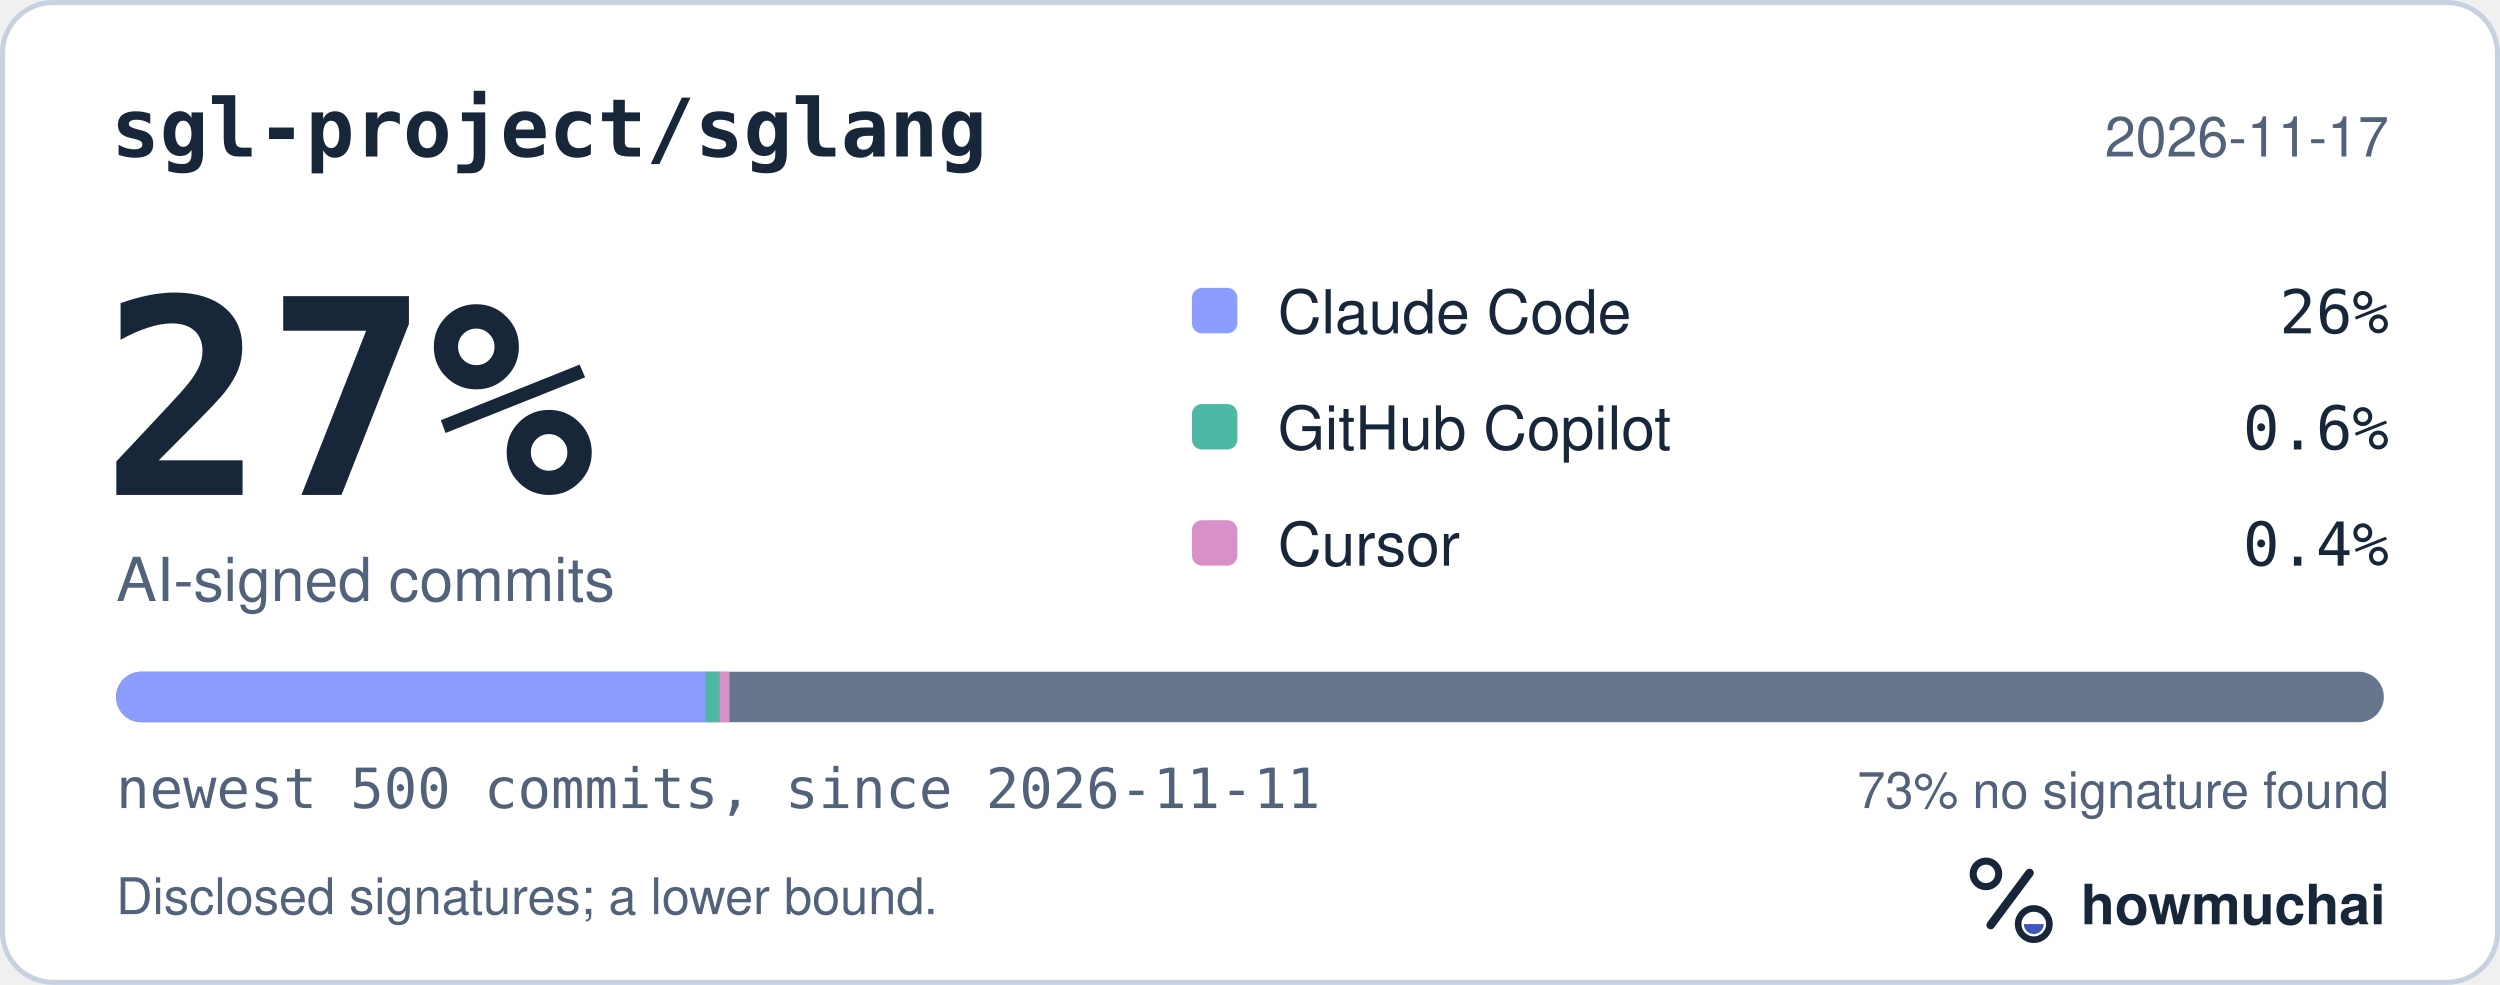
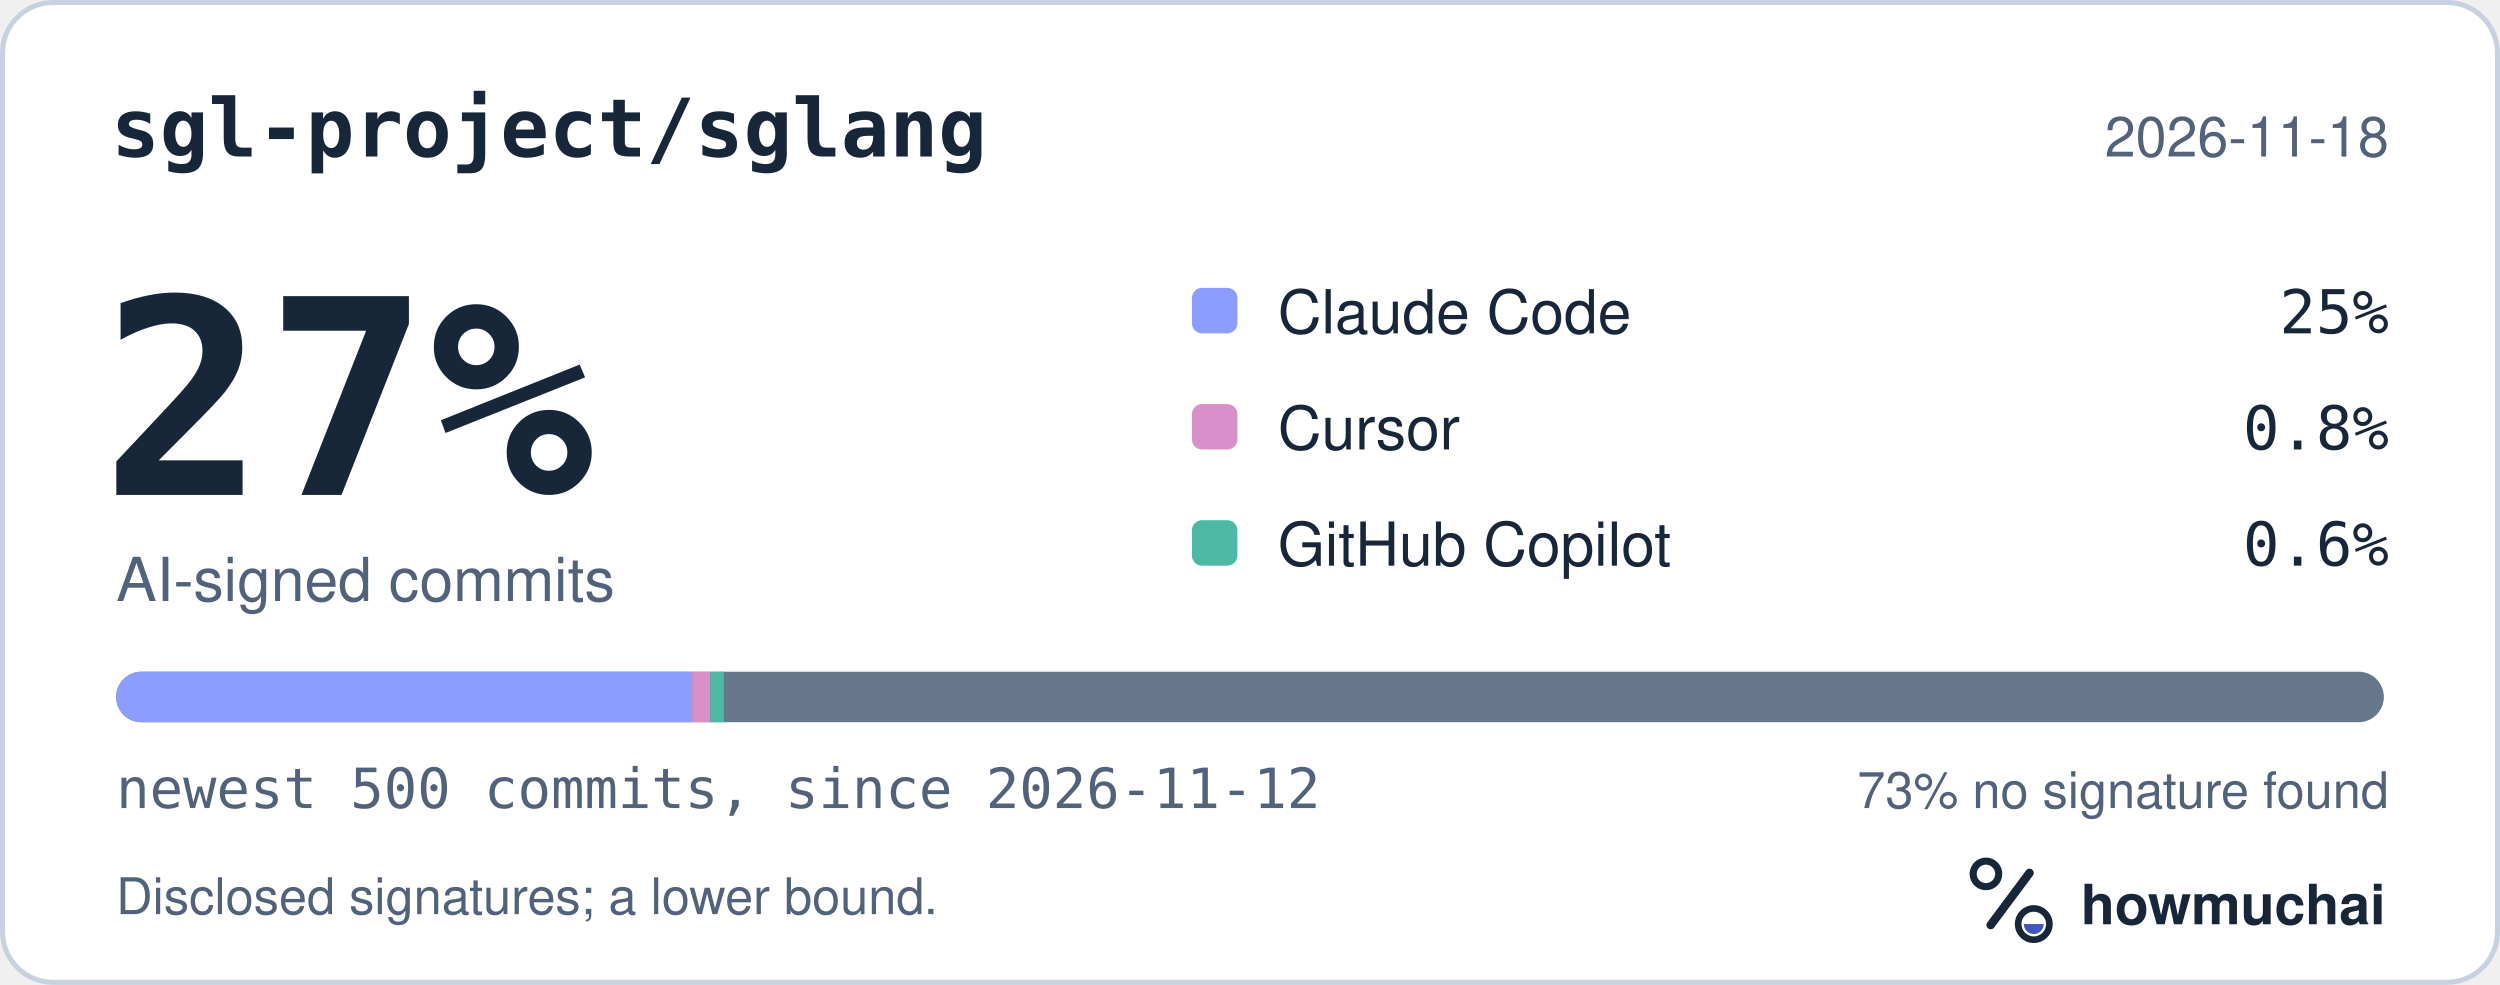
<svg xmlns="http://www.w3.org/2000/svg" width="495" height="195" viewBox="0 0 495 195" role="img" aria-labelledby="hm-t hm-d">
  <rect x="0.5" y="0.5" width="494" height="194" rx="10" fill="#FFFFFF" stroke="#C7D1DF" />
  <text x="22" y="31" fill="#18263A" font-family="ui-monospace, SF Mono, Menlo, Consolas, IBM Plex Mono, monospace" font-size="16" font-weight="600">sgl-project/sglang</text>
-   <text x="473" y="31" fill="#52627A" font-family="-apple-system, BlinkMacSystemFont, Segoe UI, Helvetica, Arial, Fira Sans, sans-serif" font-size="11" text-anchor="end">2026-11-17</text>
+   <text x="473" y="31" fill="#52627A" font-family="-apple-system, BlinkMacSystemFont, Segoe UI, Helvetica, Arial, Fira Sans, sans-serif" font-size="11" text-anchor="end">2026-11-18</text>
  <text x="20" y="98" fill="#18263A" font-family="ui-monospace, SF Mono, Menlo, Consolas, IBM Plex Mono, monospace" font-size="54" font-weight="700">27%</text>
  <text x="23" y="119" fill="#52627A" font-family="-apple-system, BlinkMacSystemFont, Segoe UI, Helvetica, Arial, Fira Sans, sans-serif" font-size="12">AI-signed commits</text>
  <rect x="236" y="57" width="9" height="9" rx="2" fill="#8D9DFF" />
  <text x="253" y="66" fill="#18263A" font-family="-apple-system, BlinkMacSystemFont, Segoe UI, Helvetica, Arial, Fira Sans, sans-serif" font-size="12">Claude Code</text>
-   <text x="473" y="66" fill="#18263A" font-family="ui-monospace, SF Mono, Menlo, Consolas, IBM Plex Mono, monospace" font-size="12" text-anchor="end">26%</text>
-   <rect x="236" y="80" width="9" height="9" rx="2" fill="#4DB8A4" />
-   <text x="253" y="89" fill="#18263A" font-family="-apple-system, BlinkMacSystemFont, Segoe UI, Helvetica, Arial, Fira Sans, sans-serif" font-size="12">GitHub Copilot</text>
-   <text x="473" y="89" fill="#18263A" font-family="ui-monospace, SF Mono, Menlo, Consolas, IBM Plex Mono, monospace" font-size="12" text-anchor="end">0.6%</text>
-   <rect x="236" y="103" width="9" height="9" rx="2" fill="#D891C8" />
-   <text x="253" y="112" fill="#18263A" font-family="-apple-system, BlinkMacSystemFont, Segoe UI, Helvetica, Arial, Fira Sans, sans-serif" font-size="12">Cursor</text>
-   <text x="473" y="112" fill="#18263A" font-family="ui-monospace, SF Mono, Menlo, Consolas, IBM Plex Mono, monospace" font-size="12" text-anchor="end">0.4%</text>
+   <text x="473" y="66" fill="#18263A" font-family="ui-monospace, SF Mono, Menlo, Consolas, IBM Plex Mono, monospace" font-size="12" text-anchor="end">25%</text>
+   <rect x="236" y="80" width="9" height="9" rx="2" fill="#D891C8" />
+   <text x="253" y="89" fill="#18263A" font-family="-apple-system, BlinkMacSystemFont, Segoe UI, Helvetica, Arial, Fira Sans, sans-serif" font-size="12">Cursor</text>
+   <text x="473" y="89" fill="#18263A" font-family="ui-monospace, SF Mono, Menlo, Consolas, IBM Plex Mono, monospace" font-size="12" text-anchor="end">0.8%</text>
+   <rect x="236" y="103" width="9" height="9" rx="2" fill="#4DB8A4" />
+   <text x="253" y="112" fill="#18263A" font-family="-apple-system, BlinkMacSystemFont, Segoe UI, Helvetica, Arial, Fira Sans, sans-serif" font-size="12">GitHub Copilot</text>
+   <text x="473" y="112" fill="#18263A" font-family="ui-monospace, SF Mono, Menlo, Consolas, IBM Plex Mono, monospace" font-size="12" text-anchor="end">0.6%</text>
  <defs>
    <clipPath id="hm-bar">
      <rect x="23" y="133" width="449" height="10" rx="5" />
    </clipPath>
  </defs>
  <rect x="23" y="133" width="449" height="10" rx="5" fill="#66768B" />
  <g clip-path="url(#hm-bar)">
-     <rect x="23.00" y="133" width="116.74" height="10" fill="#8D9DFF" />
-     <rect x="139.74" y="133" width="2.69" height="10" fill="#4DB8A4" />
-     <rect x="142.43" y="133" width="2.00" height="10" fill="#D891C8" />
+     <rect x="23.00" y="133" width="114.05" height="10" fill="#8D9DFF" />
+     <rect x="137.05" y="133" width="3.59" height="10" fill="#D891C8" />
+     <rect x="140.64" y="133" width="2.69" height="10" fill="#4DB8A4" />
  </g>
-   <text x="23" y="160" fill="#52627A" font-family="ui-monospace, SF Mono, Menlo, Consolas, IBM Plex Mono, monospace" font-size="11">newest 500 commits, since 2026-11-11</text>
+   <text x="23" y="160" fill="#52627A" font-family="ui-monospace, SF Mono, Menlo, Consolas, IBM Plex Mono, monospace" font-size="11">newest 500 commits, since 2026-11-12</text>
  <text x="473" y="160" fill="#52627A" font-family="-apple-system, BlinkMacSystemFont, Segoe UI, Helvetica, Arial, Fira Sans, sans-serif" font-size="10" text-anchor="end">73% no signature found</text>
  <text x="23" y="181" fill="#52627A" font-family="-apple-system, BlinkMacSystemFont, Segoe UI, Helvetica, Arial, Fira Sans, sans-serif" font-size="10">Disclosed signatures; a lower bound.</text>
  <g transform="translate(386 166) scale(0.046875)">
    <circle cx="154" cy="150" r="54" fill="none" stroke="#18263A" stroke-width="30" />
    <path d="M174 366 338 146" fill="none" stroke="#18263A" stroke-width="36" stroke-linecap="round" />
    <circle cx="356" cy="362" r="66" fill="none" stroke="#18263A" stroke-width="28" />
    <path d="M314 362a42 42 0 0 0 84 0Z" fill="#4056BC" />
  </g>
  <text x="412" y="183" fill="#18263A" font-family="-apple-system, BlinkMacSystemFont, Segoe UI, Helvetica, Arial, Fira Sans, sans-serif" font-size="11" font-weight="650">howmuchai</text>
</svg>
